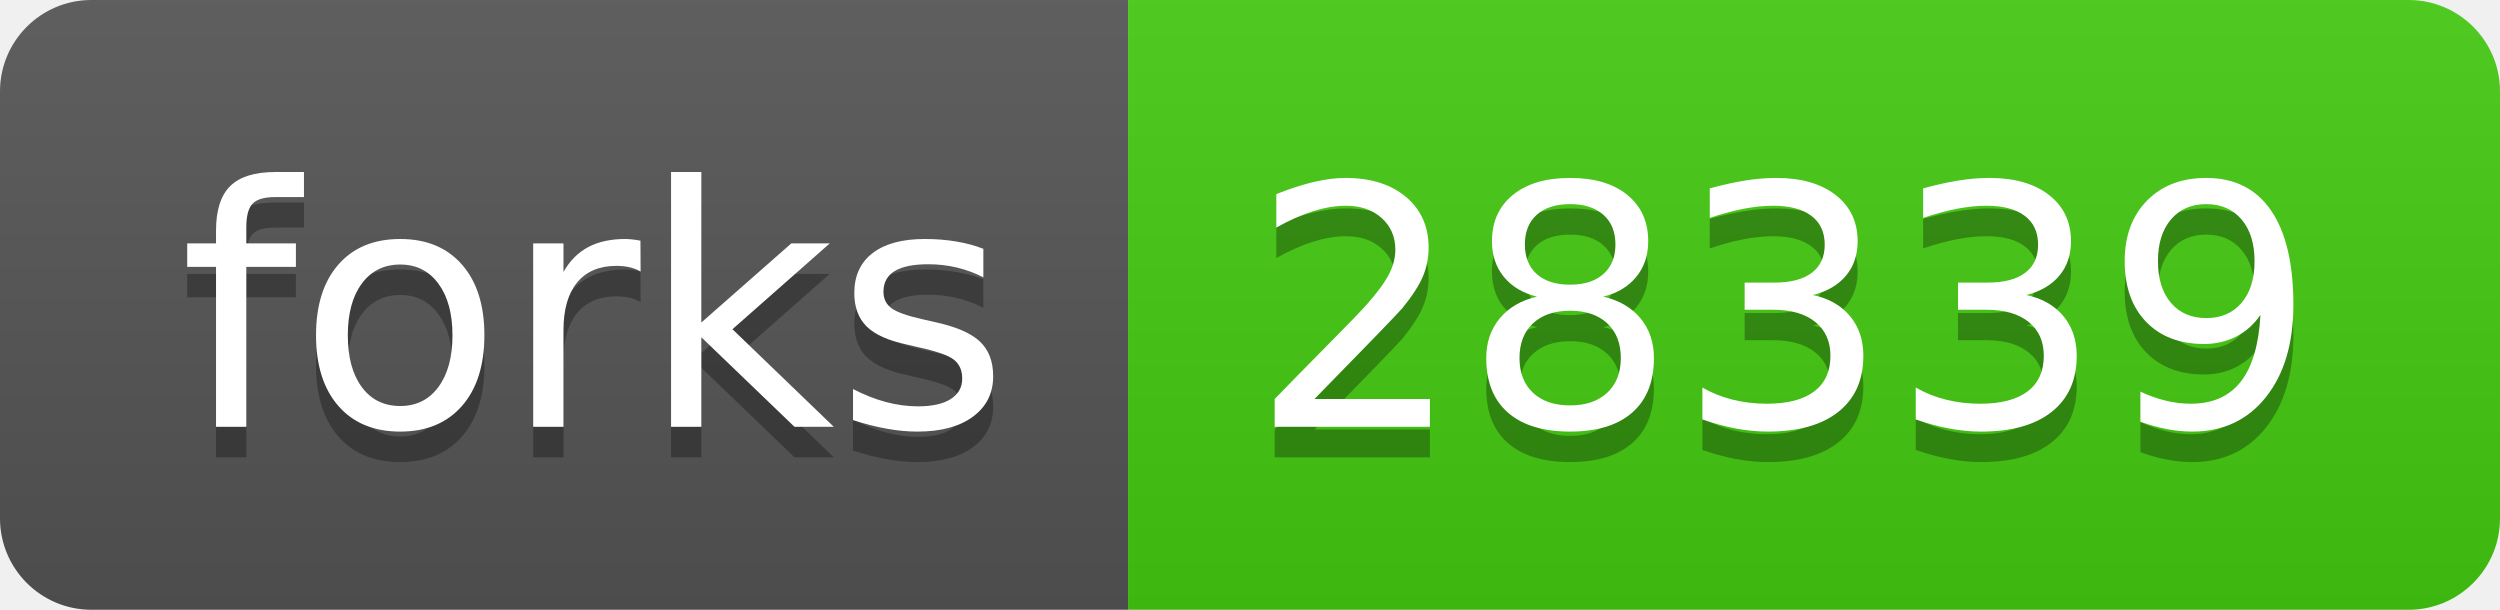
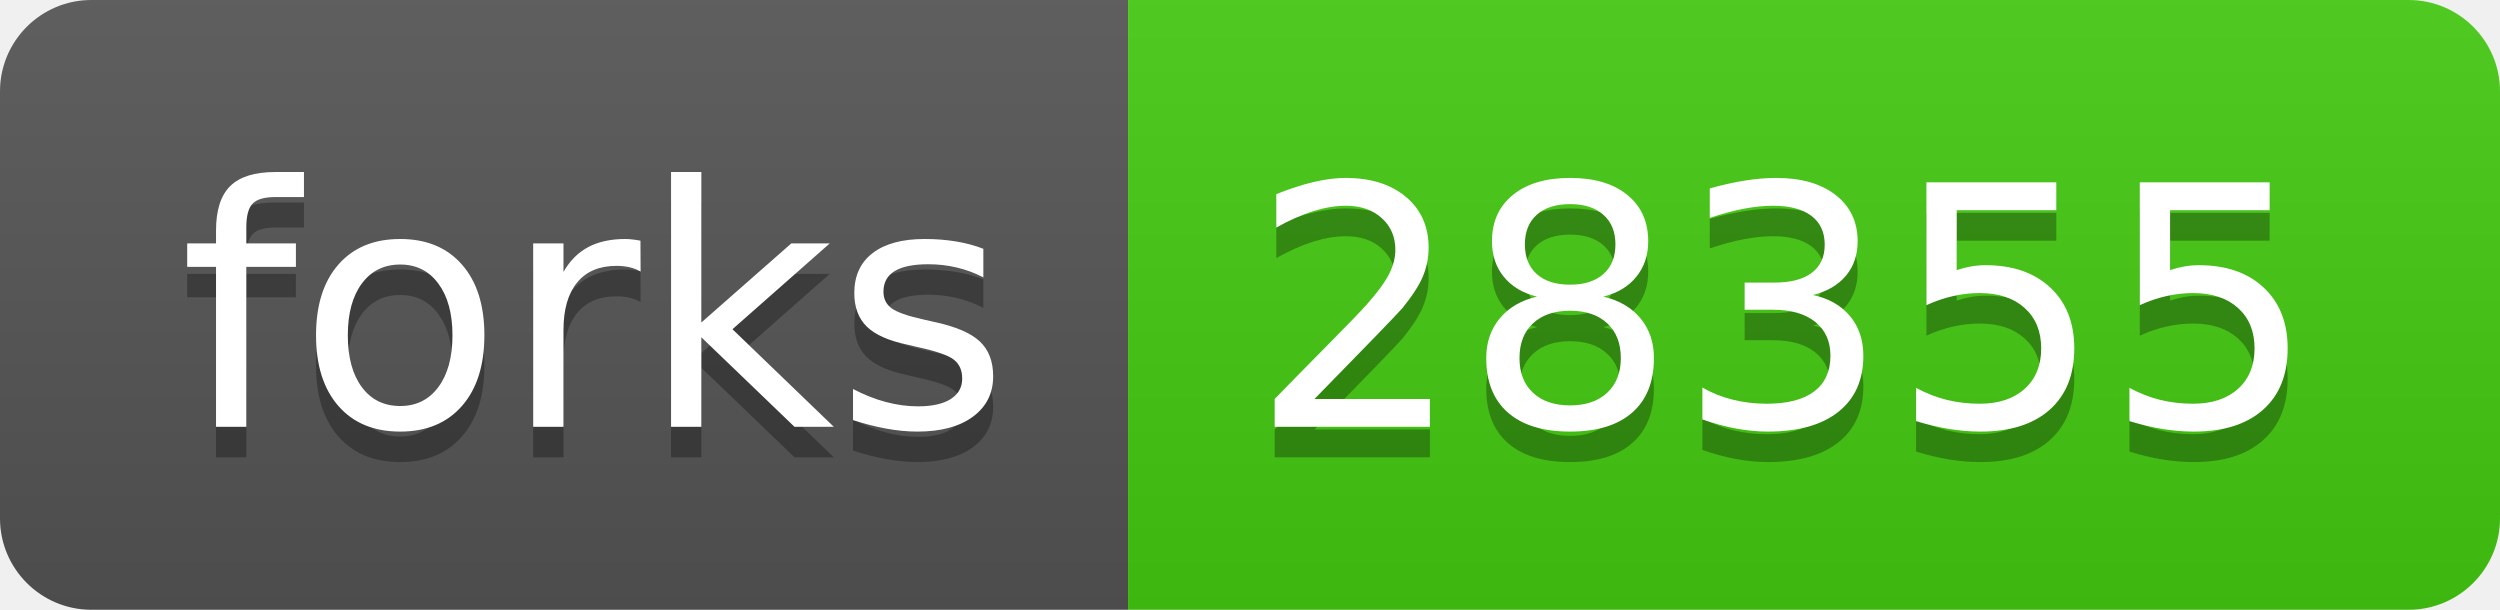
- <svg xmlns="http://www.w3.org/2000/svg" width="82" height="20" role="img" aria-label="forks: 28339">
+ <svg xmlns="http://www.w3.org/2000/svg" width="82" height="20" role="img" aria-label="forks: 28355">
  <linearGradient id="s" x2="0" y2="100%">
    <stop offset="0" stop-color="#bbb" stop-opacity=".1" />
    <stop offset="1" stop-opacity=".1" />
  </linearGradient>
  <clipPath id="r">
    <rect width="82" height="20" rx="3" fill="#fff" />
  </clipPath>
  <g clip-path="url(#r)">
    <rect width="37" height="20" fill="#555" />
    <rect x="37" width="45" height="20" fill="#4c1" />
    <rect width="82" height="20" fill="url(#s)" />
  </g>
  <g fill="#fff" text-anchor="middle" font-family="Verdana,Geneva,DejaVu Sans,sans-serif" text-rendering="geometricPrecision" font-size="110">
    <text aria-hidden="true" x="195" y="150" fill="#010101" fill-opacity=".3" transform="scale(.1)" textLength="270">forks</text>
    <text x="195" y="140" transform="scale(.1)" fill="#fff" textLength="270">forks</text>
-     <text aria-hidden="true" x="585" y="150" fill="#010101" fill-opacity=".3" transform="scale(.1)" textLength="350">28339</text>
-     <text x="585" y="140" transform="scale(.1)" fill="#fff" textLength="350">28339</text>
+     <text aria-hidden="true" x="585" y="150" fill="#010101" fill-opacity=".3" transform="scale(.1)" textLength="350">28355</text>
+     <text x="585" y="140" transform="scale(.1)" fill="#fff" textLength="350">28355</text>
  </g>
</svg>
